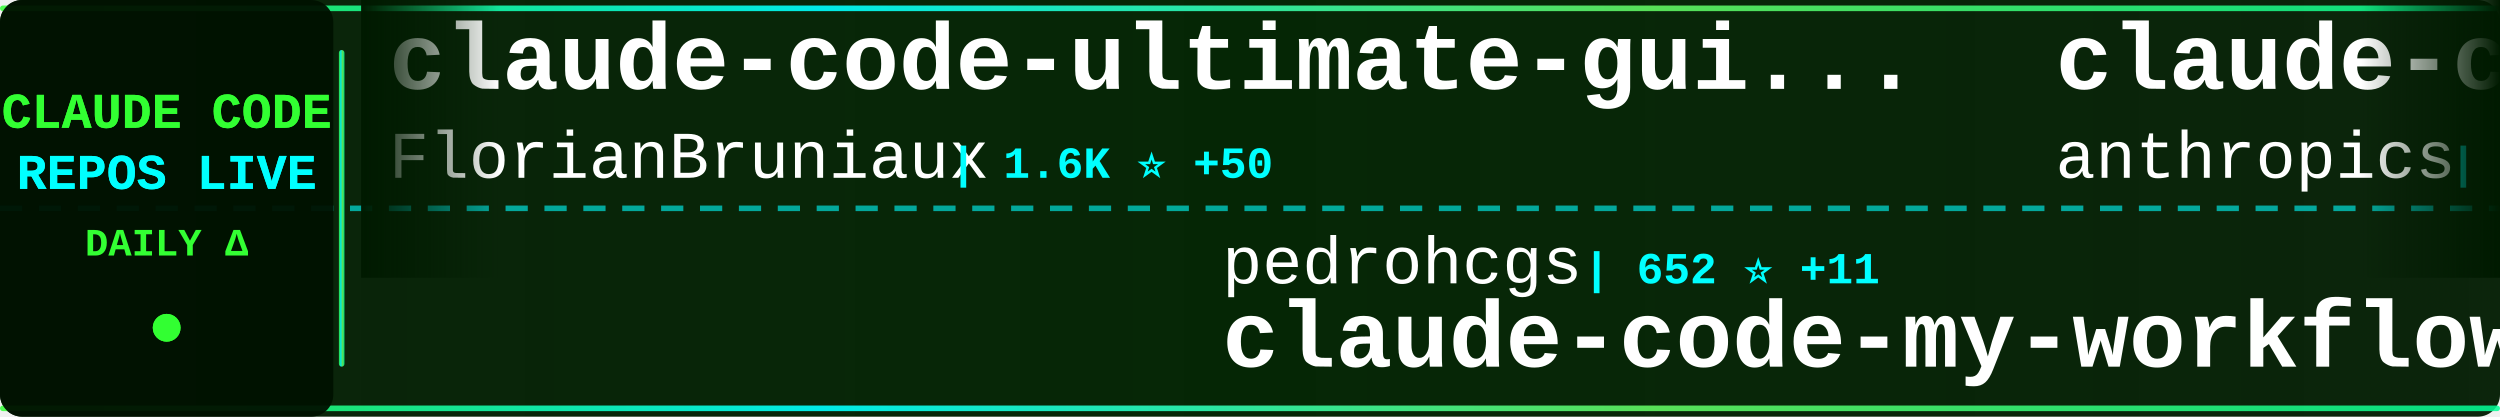
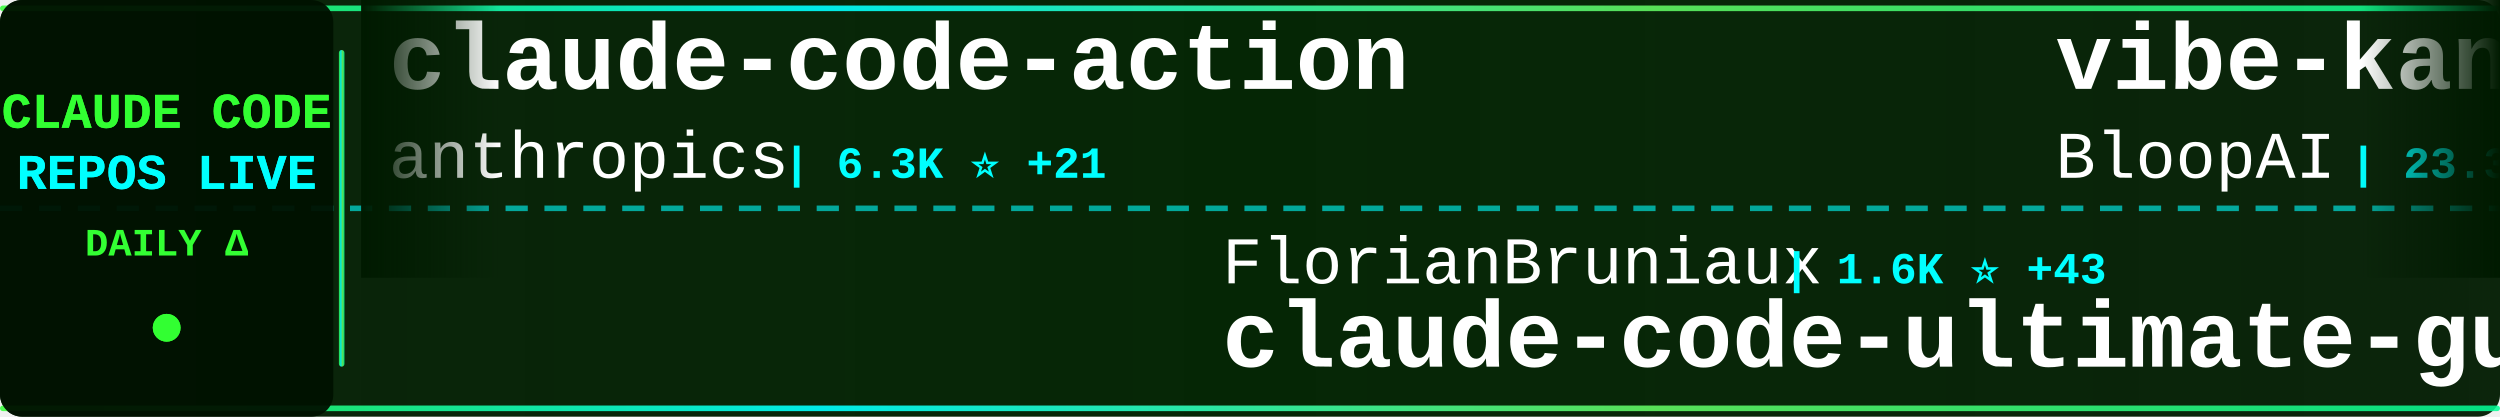
<svg xmlns="http://www.w3.org/2000/svg" width="900" height="150">
  <defs>
    <linearGradient id="tickerBg" x1="0%" y1="0%" x2="100%" y2="0%">
      <stop offset="0%" style="stop-color:#001a00;stop-opacity:0.95" />
      <stop offset="50%" style="stop-color:#002200;stop-opacity:0.98" />
      <stop offset="100%" style="stop-color:#001a00;stop-opacity:0.95" />
    </linearGradient>
    <linearGradient id="borderGrad" x1="0%" y1="0%" x2="100%" y2="0%">
      <stop offset="0%" style="stop-color:#33ff33;stop-opacity:0.85">
        <animate attributeName="stop-opacity" values="0.85;1;0.85" dur="2s" repeatCount="indefinite" />
      </stop>
      <stop offset="33%" style="stop-color:#00ffff;stop-opacity:0.9">
        <animate attributeName="stop-opacity" values="0.9;1;0.9" dur="2.2s" repeatCount="indefinite" />
      </stop>
      <stop offset="66%" style="stop-color:#66ff66;stop-opacity:0.85">
        <animate attributeName="stop-opacity" values="0.85;1;0.85" dur="1.8s" repeatCount="indefinite" />
      </stop>
      <stop offset="100%" style="stop-color:#00ff99;stop-opacity:0.85">
        <animate attributeName="stop-opacity" values="0.85;1;0.85" dur="2s" repeatCount="indefinite" />
      </stop>
    </linearGradient>
    <filter id="textGlow">
      <feGaussianBlur stdDeviation="0.1" result="coloredBlur" />
      <feMerge>
        <feMergeNode in="coloredBlur" />
        <feMergeNode in="SourceGraphic" />
      </feMerge>
    </filter>
    <filter id="metricGlow">
      <feGaussianBlur stdDeviation="0.2" result="coloredBlur" />
      <feMerge>
        <feMergeNode in="coloredBlur" />
        <feMergeNode in="SourceGraphic" />
      </feMerge>
    </filter>
    <linearGradient id="leftFade" x1="0%" y1="0%" x2="100%" y2="0%">
      <stop offset="0%" style="stop-color:#001a00;stop-opacity:1" />
      <stop offset="100%" style="stop-color:#001a00;stop-opacity:0" />
    </linearGradient>
    <linearGradient id="rightFade" x1="0%" y1="0%" x2="100%" y2="0%">
      <stop offset="0%" style="stop-color:#001a00;stop-opacity:0" />
      <stop offset="100%" style="stop-color:#001a00;stop-opacity:1" />
    </linearGradient>
  </defs>
  <rect width="900" height="150" fill="url(#tickerBg)" rx="8" />
  <rect x="0" y="2" width="900" height="2" fill="url(#borderGrad)" rx="1" />
  <rect x="0" y="146" width="900" height="2" fill="url(#borderGrad)" rx="1" />
  <line x1="0" y1="75" x2="900" y2="75" stroke="#00ffff" stroke-width="2" stroke-dasharray="8 6" opacity="0.6" />
  <rect x="0" y="0" width="120" height="150" fill="#001100" opacity="0.95" rx="8" />
  <text x="60" y="46" font-family="'Courier New', monospace" font-size="18" font-weight="bold" fill="#33ff33" text-anchor="middle" filter="url(#textGlow)">
    CLAUDE CODE
  </text>
  <text x="60" y="68" font-family="'Courier New', monospace" font-size="18" font-weight="bold" fill="#00ffff" text-anchor="middle" filter="url(#textGlow)">
    REPOS LIVE
  </text>
  <text x="60" y="92" font-family="'Courier New', monospace" font-size="14" font-weight="bold" fill="#33ff33" text-anchor="middle">
    DAILY Δ
  </text>
  <circle cx="60" cy="118" r="5" fill="#33ff33" filter="url(#metricGlow)">
    <animate attributeName="r" values="4;6;4" dur="1.5s" repeatCount="indefinite" />
    <animate attributeName="opacity" values="0.6;1;0.6" dur="1.5s" repeatCount="indefinite" />
  </circle>
  <rect x="122" y="18" width="2" height="114" fill="url(#borderGrad)" rx="1" />
  <clipPath id="tickerClip">
    <rect x="130" y="0" width="770" height="150" />
  </clipPath>
  <g clip-path="url(#tickerClip)">
    <g id="tickerItems">
      <animateTransform attributeName="transform" attributeType="XML" type="translate" from="0 0" to="-3000 0" dur="54s" repeatCount="indefinite" />
      <g transform="translate(0, 0)">
-         <text x="140" y="32" font-family="'Courier New', monospace" font-size="34" font-weight="bold" fill="#ffffff">claude-code-ultimate-gui...</text>
-         <text x="140" y="64" font-family="'Courier New', monospace" font-size="24" font-weight="normal" fill="#ffffff" opacity="1.0">FlorianBruniaux</text>
-         <text x="342" y="64" font-family="'Courier New', monospace" font-size="16" font-weight="bold" fill="#00ffff"> | 1.6K ⭐ +50</text>
+         <text x="140" y="32" font-family="'Courier New', monospace" font-size="34" font-weight="bold" fill="#ffffff">claude-code-action</text>
+         <text x="140" y="64" font-family="'Courier New', monospace" font-size="24" font-weight="normal" fill="#ffffff" opacity="1.0">anthropics</text>
+         <text x="282" y="64" font-family="'Courier New', monospace" font-size="16" font-weight="bold" fill="#00ffff"> | 6.3K ⭐ +21</text>
      </g>
      <g transform="translate(300, 0)">
-         <text x="140" y="102" font-family="'Courier New', monospace" font-size="24" font-weight="normal" fill="#ffffff" opacity="1.0">pedrohcgs</text>
-         <text x="270" y="102" font-family="'Courier New', monospace" font-size="16" font-weight="bold" fill="#00ffff"> | 652 ⭐ +11</text>
-         <text x="140" y="132" font-family="'Courier New', monospace" font-size="34" font-weight="bold" fill="#ffffff">claude-code-my-workflow</text>
+         <text x="140" y="102" font-family="'Courier New', monospace" font-size="24" font-weight="normal" fill="#ffffff" opacity="1.0">FlorianBruniaux</text>
+         <text x="342" y="102" font-family="'Courier New', monospace" font-size="16" font-weight="bold" fill="#00ffff"> | 1.6K ⭐ +43</text>
+         <text x="140" y="132" font-family="'Courier New', monospace" font-size="34" font-weight="bold" fill="#ffffff">claude-code-ultimate-gui...</text>
      </g>
      <g transform="translate(600, 0)">
-         <text x="140" y="32" font-family="'Courier New', monospace" font-size="34" font-weight="bold" fill="#ffffff">claude-code-base-action</text>
-         <text x="140" y="64" font-family="'Courier New', monospace" font-size="24" font-weight="normal" fill="#ffffff" opacity="1.0">anthropics</text>
-         <text x="282" y="64" font-family="'Courier New', monospace" font-size="16" font-weight="bold" fill="#00ffff"> | 609 ⭐ +2</text>
+         <text x="140" y="32" font-family="'Courier New', monospace" font-size="34" font-weight="bold" fill="#ffffff">vibe-kanban</text>
+         <text x="140" y="64" font-family="'Courier New', monospace" font-size="24" font-weight="normal" fill="#ffffff" opacity="1.0">BloopAI</text>
+         <text x="246" y="64" font-family="'Courier New', monospace" font-size="16" font-weight="bold" fill="#00ffff"> | 23.3K ⭐ +74</text>
      </g>
      <g transform="translate(900, 0)">
-         <text x="140" y="102" font-family="'Courier New', monospace" font-size="24" font-weight="normal" fill="#ffffff" opacity="1.0">Pimzino</text>
-         <text x="246" y="102" font-family="'Courier New', monospace" font-size="16" font-weight="bold" fill="#00ffff"> | 3.5K ⭐ +10</text>
-         <text x="140" y="132" font-family="'Courier New', monospace" font-size="34" font-weight="bold" fill="#ffffff">claude-code-spec-workflo...</text>
+         <text x="140" y="102" font-family="'Courier New', monospace" font-size="24" font-weight="normal" fill="#ffffff" opacity="1.0">code-yeongyu</text>
+         <text x="306" y="102" font-family="'Courier New', monospace" font-size="16" font-weight="bold" fill="#00ffff"> | 40.5K ⭐ +325</text>
+         <text x="140" y="132" font-family="'Courier New', monospace" font-size="34" font-weight="bold" fill="#ffffff">oh-my-openagent</text>
      </g>
      <g transform="translate(1200, 0)">
-         <text x="140" y="32" font-family="'Courier New', monospace" font-size="34" font-weight="bold" fill="#ffffff">claude-task-master</text>
-         <text x="140" y="64" font-family="'Courier New', monospace" font-size="24" font-weight="normal" fill="#ffffff" opacity="1.0">eyaltoledano</text>
-         <text x="306" y="64" font-family="'Courier New', monospace" font-size="16" font-weight="bold" fill="#00ffff"> | 25.9K ⭐ +15</text>
+         <text x="140" y="32" font-family="'Courier New', monospace" font-size="34" font-weight="bold" fill="#ffffff">awesome-claude-skills</text>
+         <text x="140" y="64" font-family="'Courier New', monospace" font-size="24" font-weight="normal" fill="#ffffff" opacity="1.0">ComposioHQ</text>
+         <text x="282" y="64" font-family="'Courier New', monospace" font-size="16" font-weight="bold" fill="#00ffff"> | 44.7K ⭐ +384</text>
      </g>
      <g transform="translate(1500, 0)">
-         <text x="140" y="102" font-family="'Courier New', monospace" font-size="24" font-weight="normal" fill="#ffffff" opacity="1.0">jeremylongshore</text>
-         <text x="342" y="102" font-family="'Courier New', monospace" font-size="16" font-weight="bold" fill="#00ffff"> | 1.6K ⭐ +8</text>
-         <text x="140" y="132" font-family="'Courier New', monospace" font-size="34" font-weight="bold" fill="#ffffff">claude-code-plugins-plus...</text>
+         <text x="140" y="102" font-family="'Courier New', monospace" font-size="24" font-weight="normal" fill="#ffffff" opacity="1.0">feiskyer</text>
+         <text x="258" y="102" font-family="'Courier New', monospace" font-size="16" font-weight="bold" fill="#00ffff"> | 1.3K ⭐ +3</text>
+         <text x="140" y="132" font-family="'Courier New', monospace" font-size="34" font-weight="bold" fill="#ffffff">claude-code-settings</text>
      </g>
      <g transform="translate(1800, 0)">
-         <text x="140" y="32" font-family="'Courier New', monospace" font-size="34" font-weight="bold" fill="#ffffff">claude-code.nvim</text>
-         <text x="140" y="64" font-family="'Courier New', monospace" font-size="24" font-weight="normal" fill="#ffffff" opacity="1.0">greggh</text>
-         <text x="234" y="64" font-family="'Courier New', monospace" font-size="16" font-weight="bold" fill="#00ffff"> | 1.9K ⭐ +3</text>
+         <text x="140" y="32" font-family="'Courier New', monospace" font-size="34" font-weight="bold" fill="#ffffff">claude-code-tools</text>
+         <text x="140" y="64" font-family="'Courier New', monospace" font-size="24" font-weight="normal" fill="#ffffff" opacity="1.0">pchalasani</text>
+         <text x="282" y="64" font-family="'Courier New', monospace" font-size="16" font-weight="bold" fill="#00ffff"> | 1.6K ⭐ +4</text>
      </g>
      <g transform="translate(2100, 0)">
-         <text x="140" y="102" font-family="'Courier New', monospace" font-size="24" font-weight="normal" fill="#ffffff" opacity="1.0">feiskyer</text>
-         <text x="258" y="102" font-family="'Courier New', monospace" font-size="16" font-weight="bold" fill="#00ffff"> | 1.3K ⭐ +2</text>
-         <text x="140" y="132" font-family="'Courier New', monospace" font-size="34" font-weight="bold" fill="#ffffff">claude-code-settings</text>
+         <text x="140" y="102" font-family="'Courier New', monospace" font-size="24" font-weight="normal" fill="#ffffff" opacity="1.0">JessyTsui</text>
+         <text x="270" y="102" font-family="'Courier New', monospace" font-size="16" font-weight="bold" fill="#00ffff"> | 1.2K ⭐ +3</text>
+         <text x="140" y="132" font-family="'Courier New', monospace" font-size="34" font-weight="bold" fill="#ffffff">Claude-Code-Remote</text>
      </g>
      <g transform="translate(2400, 0)">
-         <text x="140" y="32" font-family="'Courier New', monospace" font-size="34" font-weight="bold" fill="#ffffff">claude-code-proxy</text>
-         <text x="140" y="64" font-family="'Courier New', monospace" font-size="24" font-weight="normal" fill="#ffffff" opacity="1.0">fuergaosi233</text>
-         <text x="306" y="64" font-family="'Courier New', monospace" font-size="16" font-weight="bold" fill="#00ffff"> | 2.2K ⭐ +4</text>
+         <text x="140" y="32" font-family="'Courier New', monospace" font-size="34" font-weight="bold" fill="#ffffff">awesome-claude-code-plug...</text>
+         <text x="140" y="64" font-family="'Courier New', monospace" font-size="24" font-weight="normal" fill="#ffffff" opacity="1.0">ccplugins</text>
+         <text x="270" y="64" font-family="'Courier New', monospace" font-size="16" font-weight="bold" fill="#00ffff"> | 625 ⭐ +1</text>
      </g>
      <g transform="translate(2700, 0)">
-         <text x="140" y="102" font-family="'Courier New', monospace" font-size="24" font-weight="normal" fill="#ffffff" opacity="1.0">ykdojo</text>
-         <text x="234" y="102" font-family="'Courier New', monospace" font-size="16" font-weight="bold" fill="#00ffff"> | 4.9K ⭐ +305</text>
-         <text x="140" y="132" font-family="'Courier New', monospace" font-size="34" font-weight="bold" fill="#ffffff">claude-code-tips</text>
+         <text x="140" y="102" font-family="'Courier New', monospace" font-size="24" font-weight="normal" fill="#ffffff" opacity="1.0">MadAppGang</text>
+         <text x="282" y="102" font-family="'Courier New', monospace" font-size="16" font-weight="bold" fill="#00ffff"> | 245 ⭐</text>
+         <text x="140" y="132" font-family="'Courier New', monospace" font-size="34" font-weight="bold" fill="#ffffff">claude-code</text>
      </g>
      <g transform="translate(3000, 0)">
-         <text x="140" y="32" font-family="'Courier New', monospace" font-size="34" font-weight="bold" fill="#ffffff">claude-code-ultimate-gui...</text>
-         <text x="140" y="64" font-family="'Courier New', monospace" font-size="24" font-weight="normal" fill="#ffffff" opacity="1.0">FlorianBruniaux</text>
-         <text x="342" y="64" font-family="'Courier New', monospace" font-size="16" font-weight="bold" fill="#00ffff"> | 1.6K ⭐ +50</text>
+         <text x="140" y="32" font-family="'Courier New', monospace" font-size="34" font-weight="bold" fill="#ffffff">claude-code-action</text>
+         <text x="140" y="64" font-family="'Courier New', monospace" font-size="24" font-weight="normal" fill="#ffffff" opacity="1.0">anthropics</text>
+         <text x="282" y="64" font-family="'Courier New', monospace" font-size="16" font-weight="bold" fill="#00ffff"> | 6.3K ⭐ +21</text>
      </g>
      <g transform="translate(3300, 0)">
-         <text x="140" y="102" font-family="'Courier New', monospace" font-size="24" font-weight="normal" fill="#ffffff" opacity="1.0">pedrohcgs</text>
-         <text x="270" y="102" font-family="'Courier New', monospace" font-size="16" font-weight="bold" fill="#00ffff"> | 652 ⭐ +11</text>
-         <text x="140" y="132" font-family="'Courier New', monospace" font-size="34" font-weight="bold" fill="#ffffff">claude-code-my-workflow</text>
+         <text x="140" y="102" font-family="'Courier New', monospace" font-size="24" font-weight="normal" fill="#ffffff" opacity="1.0">FlorianBruniaux</text>
+         <text x="342" y="102" font-family="'Courier New', monospace" font-size="16" font-weight="bold" fill="#00ffff"> | 1.6K ⭐ +43</text>
+         <text x="140" y="132" font-family="'Courier New', monospace" font-size="34" font-weight="bold" fill="#ffffff">claude-code-ultimate-gui...</text>
      </g>
      <g transform="translate(3600, 0)">
-         <text x="140" y="32" font-family="'Courier New', monospace" font-size="34" font-weight="bold" fill="#ffffff">claude-code-base-action</text>
-         <text x="140" y="64" font-family="'Courier New', monospace" font-size="24" font-weight="normal" fill="#ffffff" opacity="1.0">anthropics</text>
-         <text x="282" y="64" font-family="'Courier New', monospace" font-size="16" font-weight="bold" fill="#00ffff"> | 609 ⭐ +2</text>
+         <text x="140" y="32" font-family="'Courier New', monospace" font-size="34" font-weight="bold" fill="#ffffff">vibe-kanban</text>
+         <text x="140" y="64" font-family="'Courier New', monospace" font-size="24" font-weight="normal" fill="#ffffff" opacity="1.0">BloopAI</text>
+         <text x="246" y="64" font-family="'Courier New', monospace" font-size="16" font-weight="bold" fill="#00ffff"> | 23.3K ⭐ +74</text>
      </g>
      <g transform="translate(3900, 0)">
-         <text x="140" y="102" font-family="'Courier New', monospace" font-size="24" font-weight="normal" fill="#ffffff" opacity="1.0">Pimzino</text>
-         <text x="246" y="102" font-family="'Courier New', monospace" font-size="16" font-weight="bold" fill="#00ffff"> | 3.5K ⭐ +10</text>
-         <text x="140" y="132" font-family="'Courier New', monospace" font-size="34" font-weight="bold" fill="#ffffff">claude-code-spec-workflo...</text>
+         <text x="140" y="102" font-family="'Courier New', monospace" font-size="24" font-weight="normal" fill="#ffffff" opacity="1.0">code-yeongyu</text>
+         <text x="306" y="102" font-family="'Courier New', monospace" font-size="16" font-weight="bold" fill="#00ffff"> | 40.5K ⭐ +325</text>
+         <text x="140" y="132" font-family="'Courier New', monospace" font-size="34" font-weight="bold" fill="#ffffff">oh-my-openagent</text>
      </g>
    </g>
  </g>
  <rect x="130" y="0" width="50" height="100" fill="url(#leftFade)" />
  <rect x="850" y="0" width="50" height="100" fill="url(#rightFade)" />
</svg>
